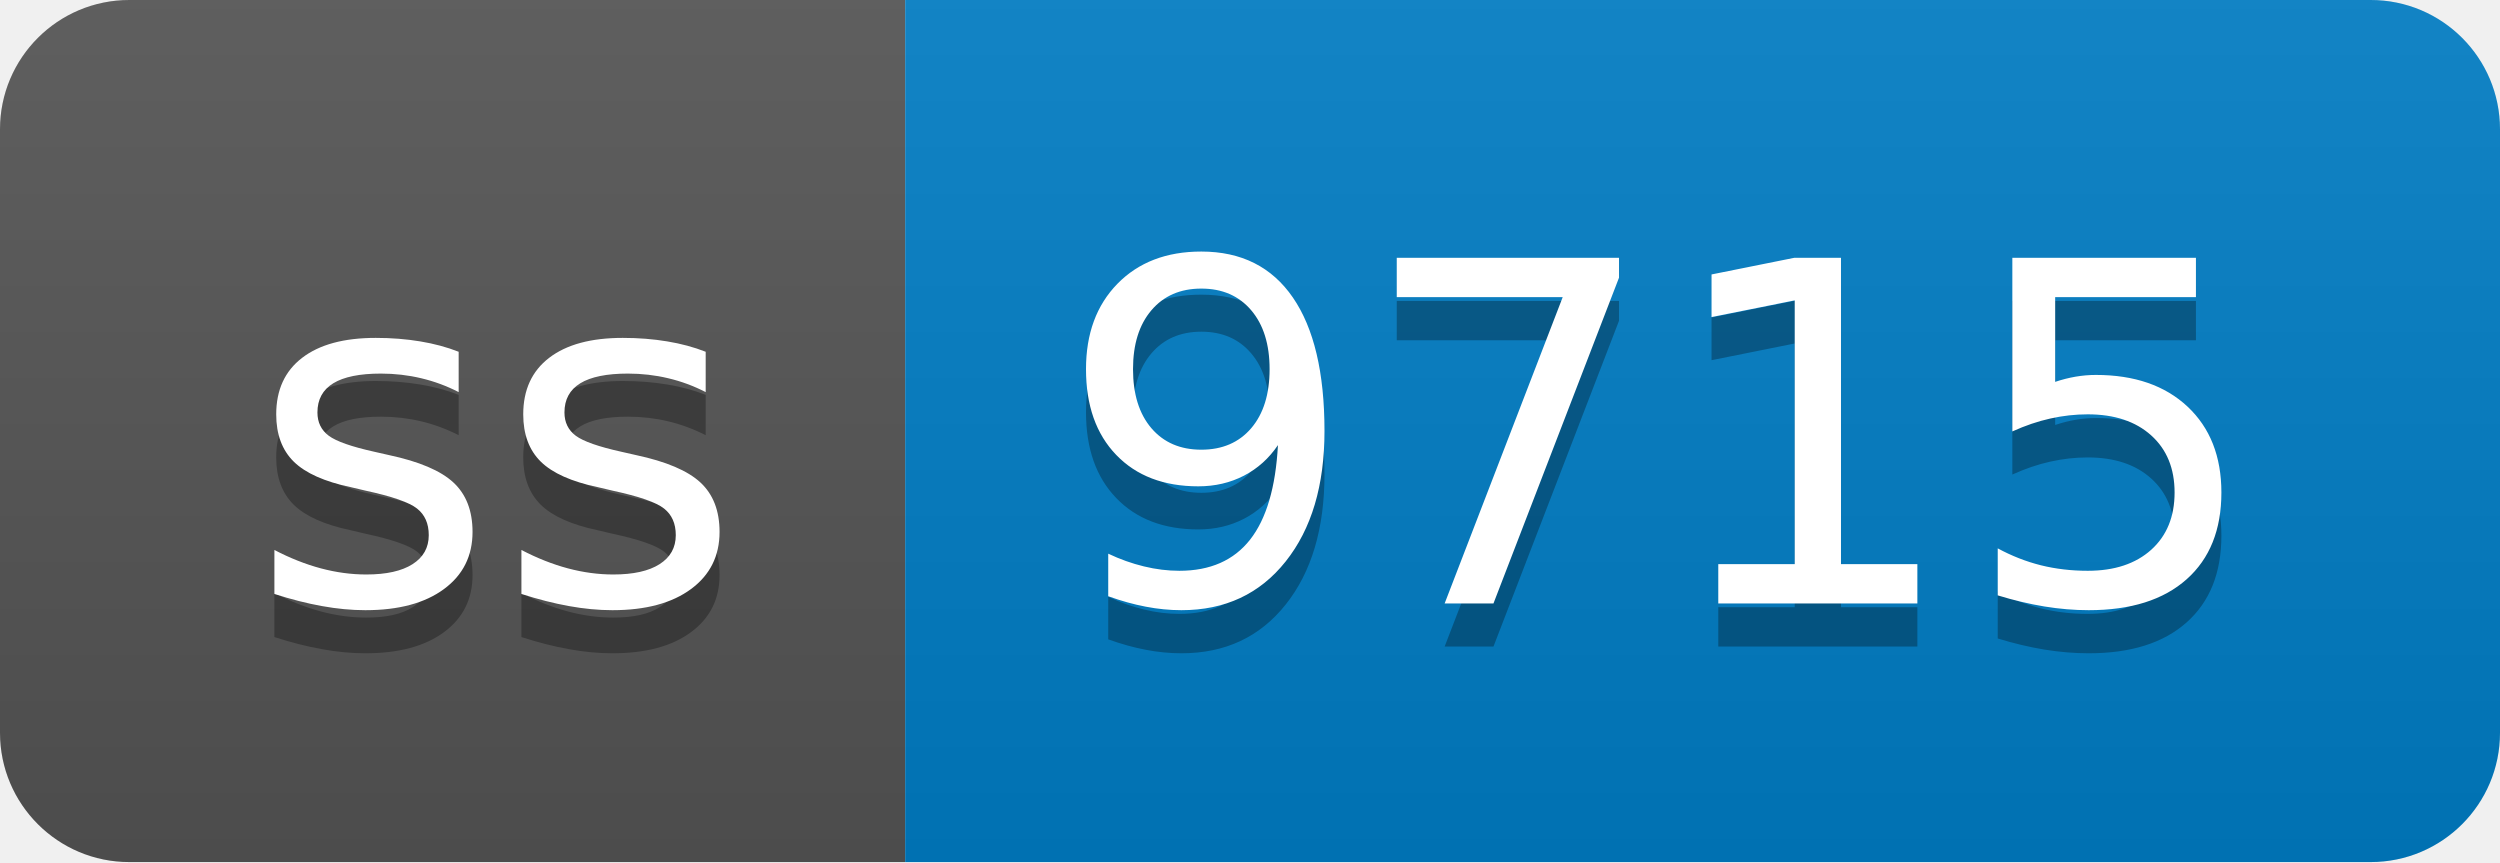
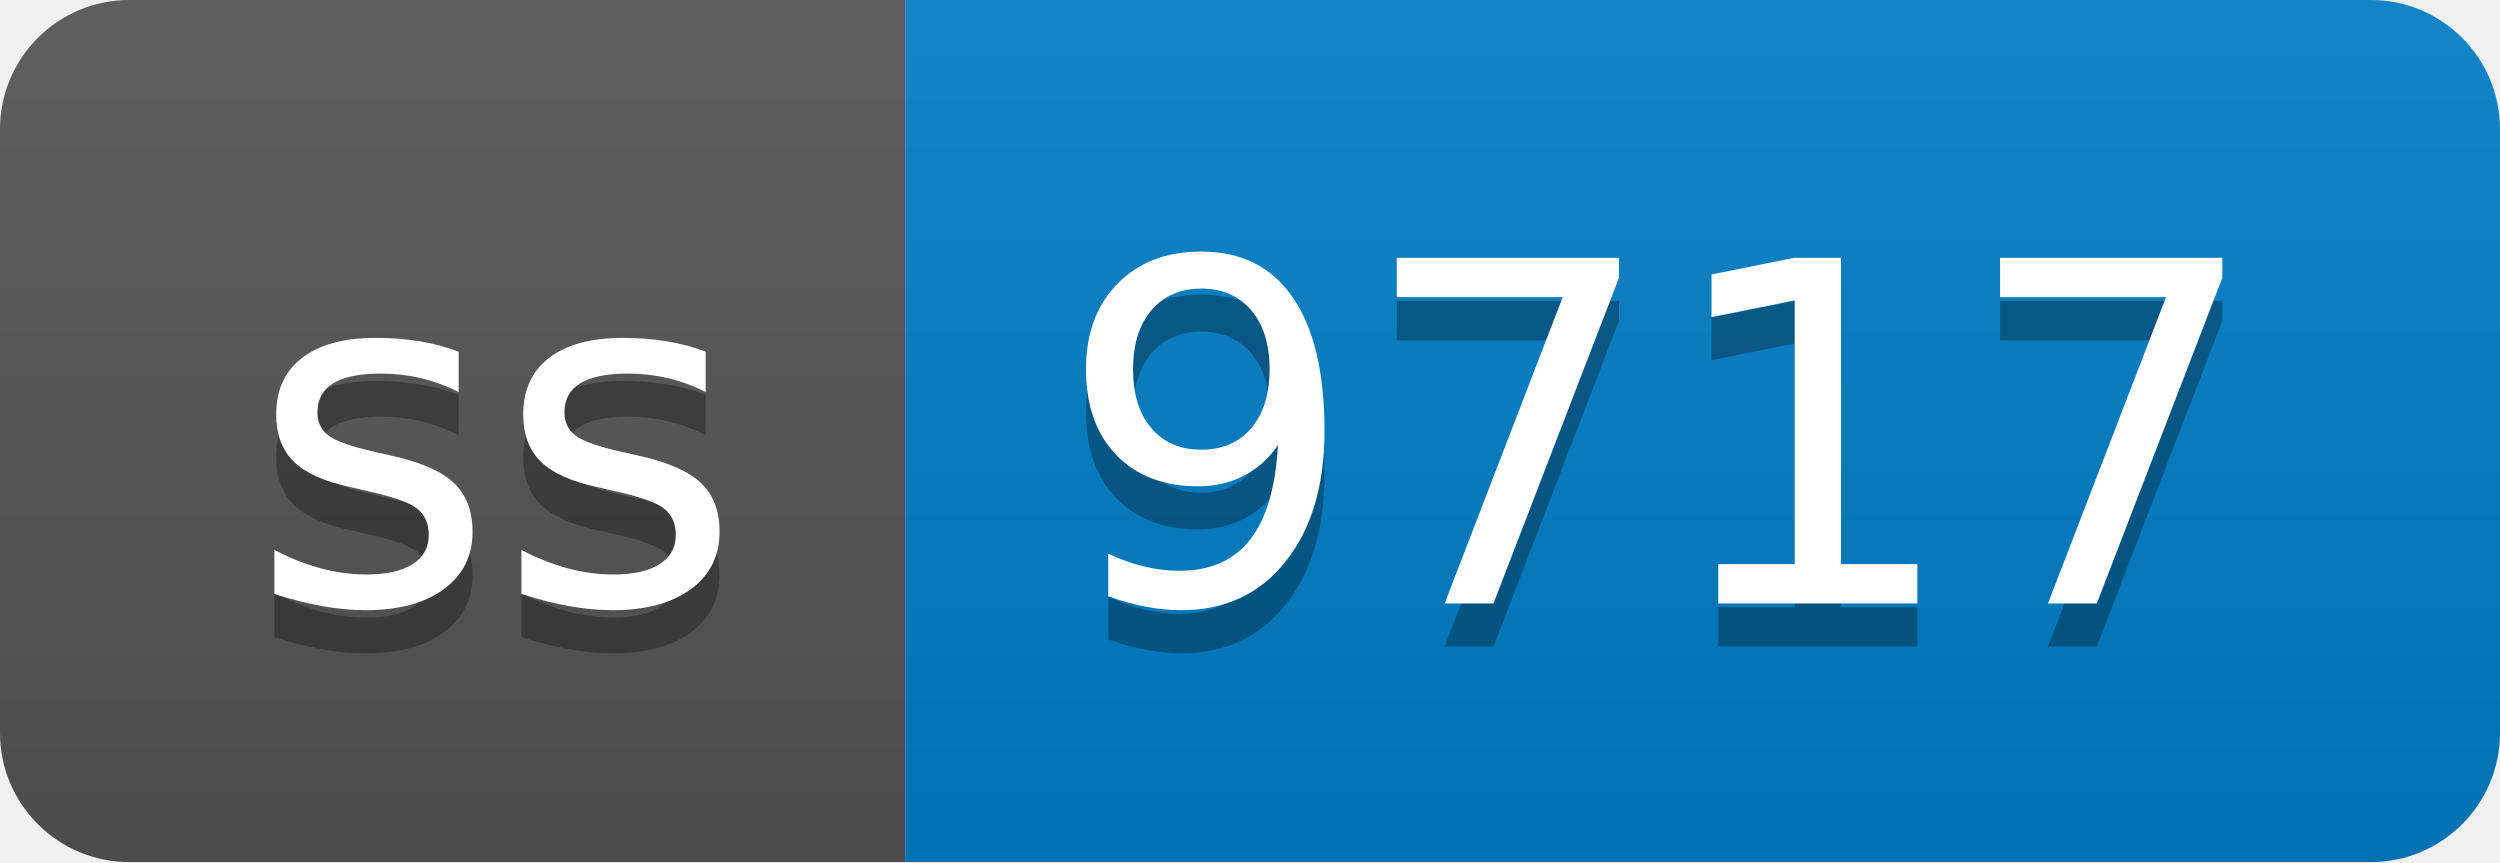
- <svg xmlns="http://www.w3.org/2000/svg" width="58" height="20" role="img" aria-label="ss: 9715">
+ <svg xmlns="http://www.w3.org/2000/svg" width="58" height="20" role="img" aria-label="ss: 9717">
  <linearGradient id="s" x2="0" y2="100%">
    <stop offset="0" stop-color="#bbb" stop-opacity=".1" />
    <stop offset="1" stop-opacity=".1" />
  </linearGradient>
  <clipPath id="r">
    <rect width="58" height="20" rx="3" fill="#fff" />
  </clipPath>
  <g clip-path="url(#r)">
    <rect width="21" height="20" fill="#555" />
    <rect x="21" width="37" height="20" fill="#007ec6" />
    <rect width="58" height="20" fill="url(#s)" />
  </g>
  <g fill="#fff" text-anchor="middle" font-family="Verdana,Geneva,DejaVu Sans,sans-serif" text-rendering="geometricPrecision" font-size="110">
    <text aria-hidden="true" x="115" y="150" fill="#010101" fill-opacity=".3" transform="scale(.1)" textLength="110">ss</text>
    <text x="115" y="140" transform="scale(.1)" fill="#fff" textLength="110">ss</text>
-     <text aria-hidden="true" x="385" y="150" fill="#010101" fill-opacity=".3" transform="scale(.1)" textLength="270">9715</text>
-     <text x="385" y="140" transform="scale(.1)" fill="#fff" textLength="270">9715</text>
+     <text aria-hidden="true" x="385" y="150" fill="#010101" fill-opacity=".3" transform="scale(.1)" textLength="270">9717</text>
+     <text x="385" y="140" transform="scale(.1)" fill="#fff" textLength="270">9717</text>
  </g>
</svg>
